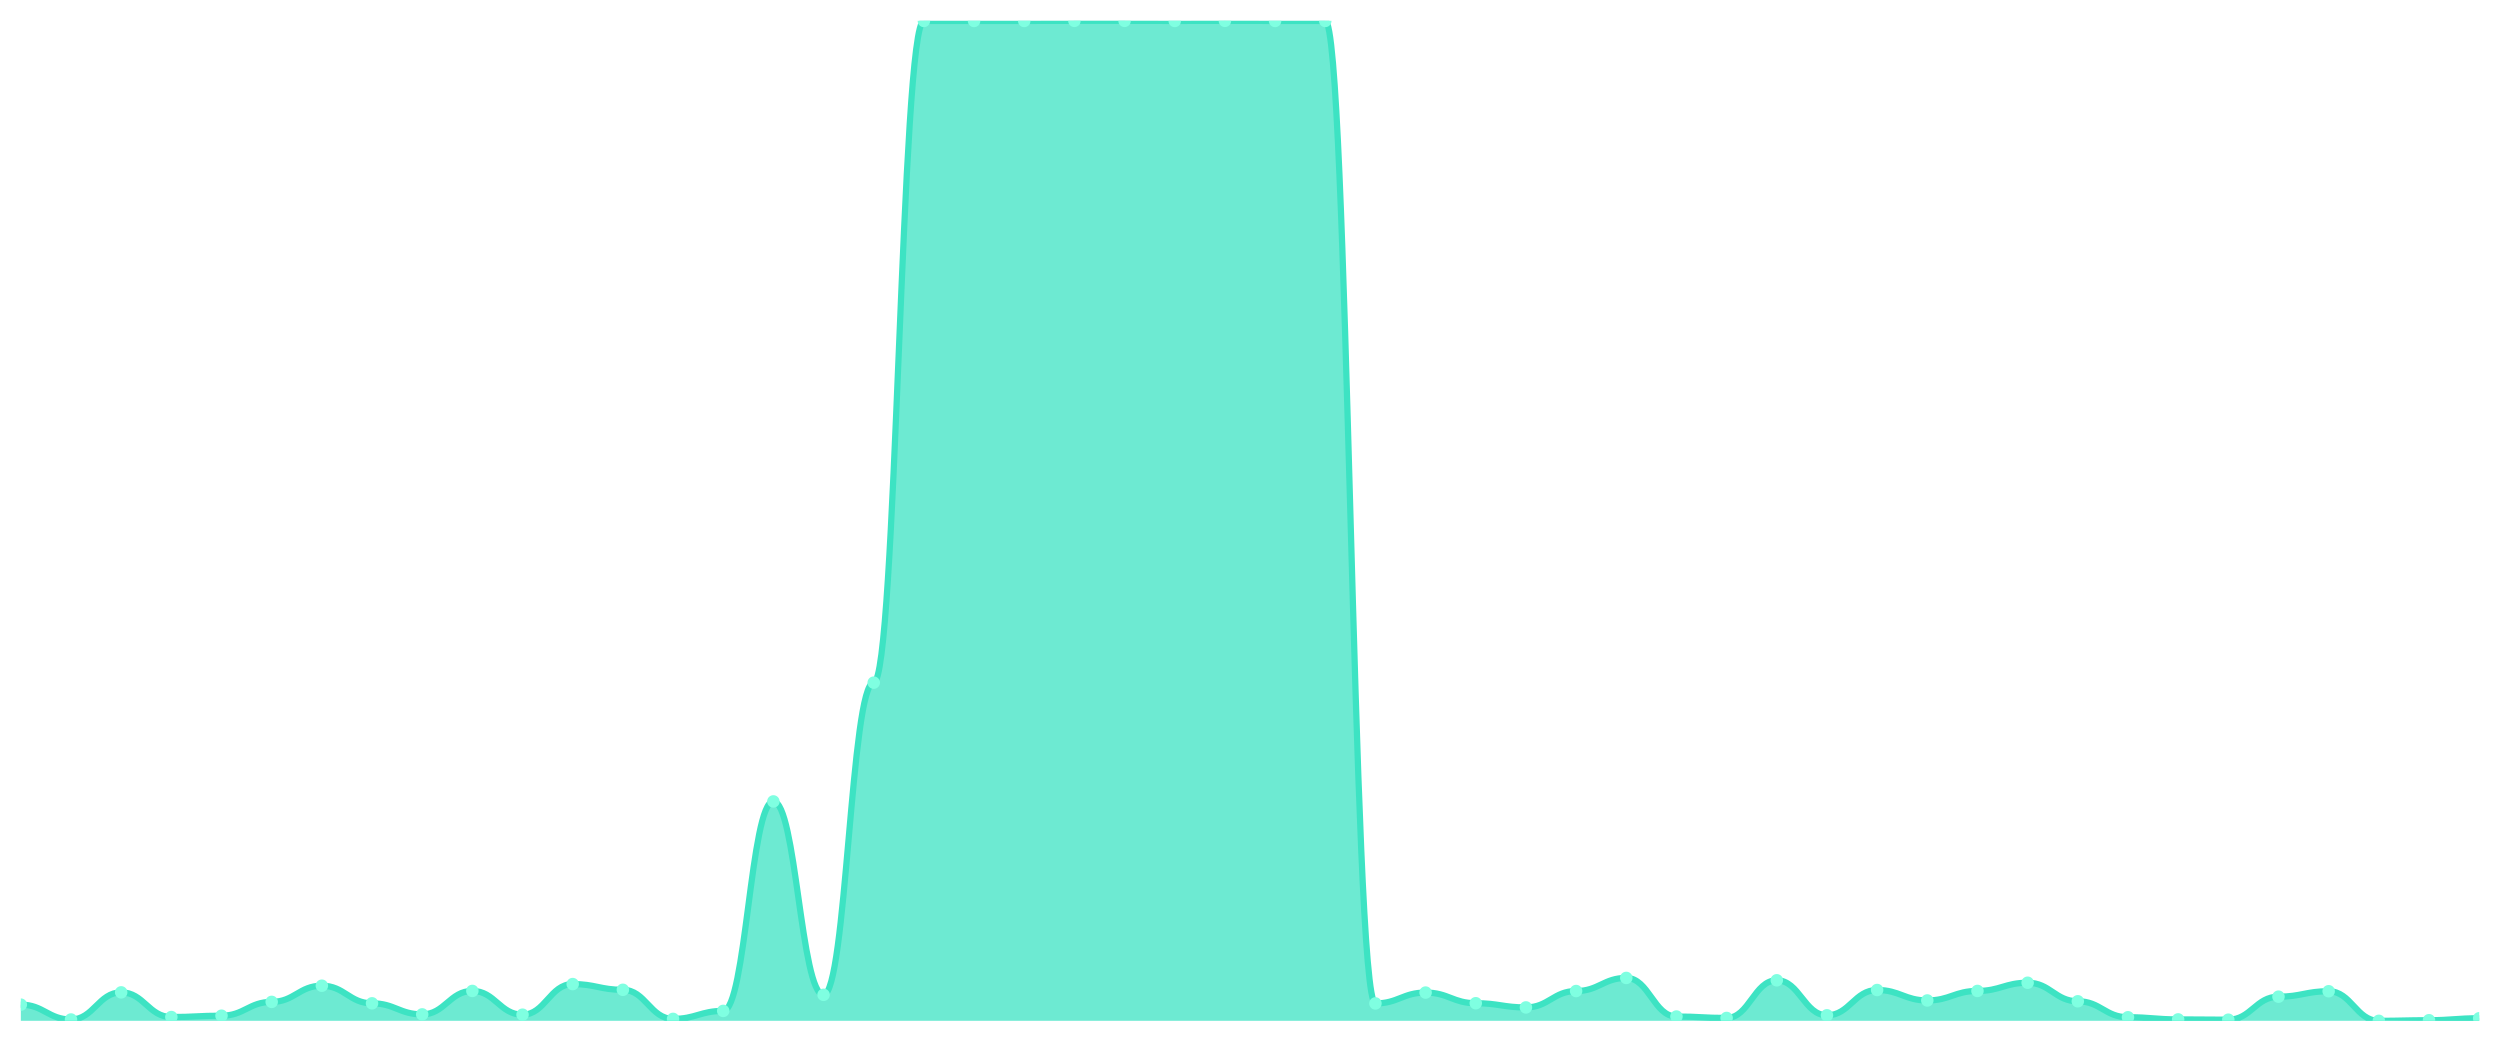
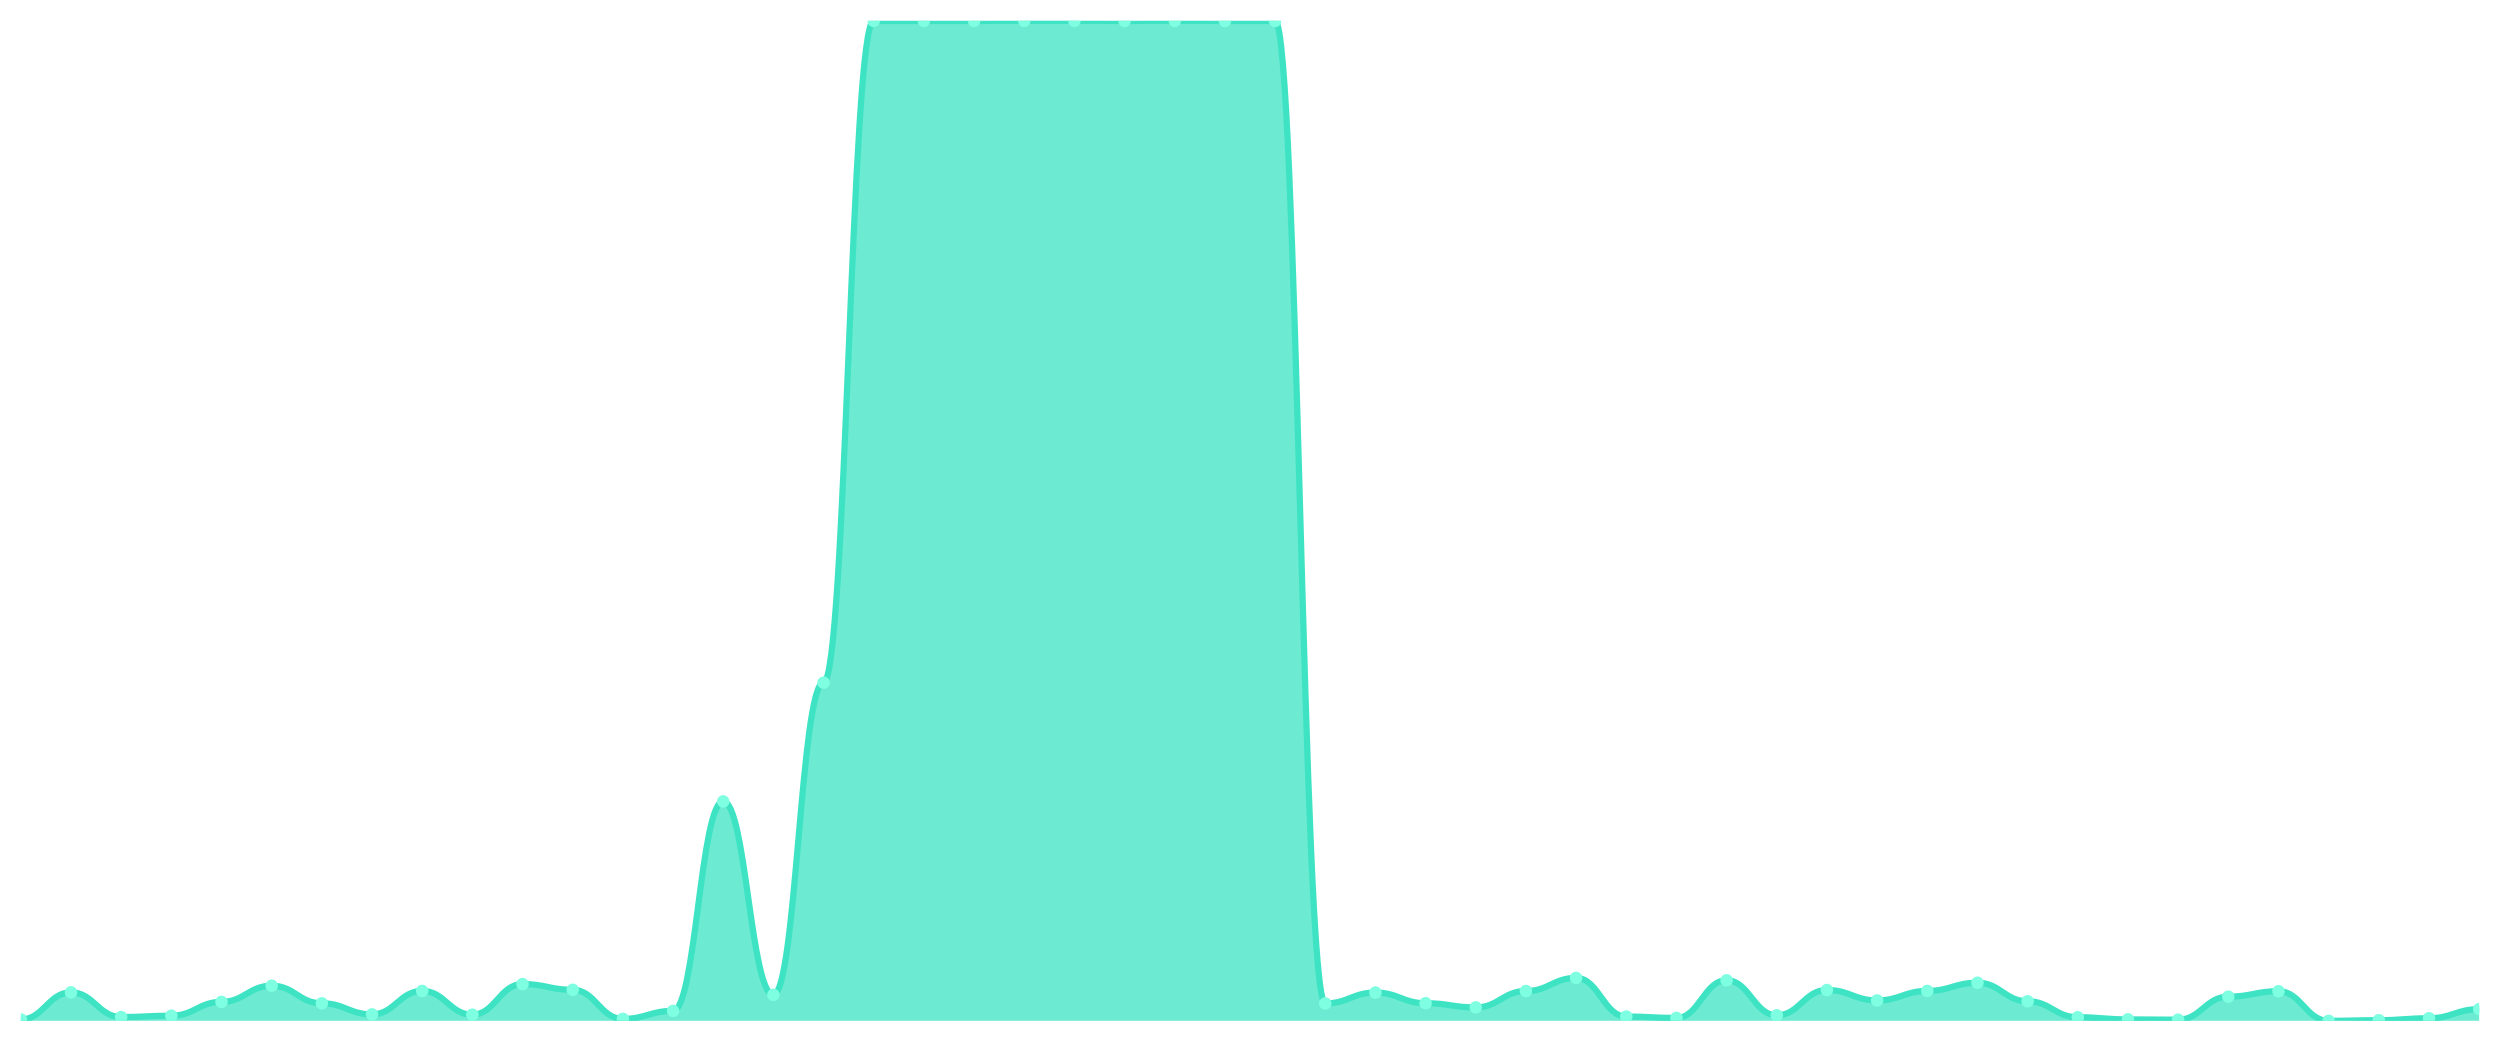
<svg xmlns="http://www.w3.org/2000/svg" viewBox="0 0 1200 500" width="1200" height="500">
  <defs>
    <clipPath id="c">
      <rect x="10" y="10" width="1180" height="480" />
    </clipPath>
  </defs>
  <rect width="1200" height="500" fill="none" />
  <g clip-path="url(#c)">
-     <path d="M 10,490 L 10,482.235 C 20.837,482.235 23.245,489.361 34.082,489.361 C 44.918,489.361 47.327,476.338 58.163,476.338 C 69,476.338 71.408,488.182 82.245,488.182 C 93.082,488.182 95.49,487.543 106.327,487.543 C 117.163,487.543 119.571,480.908 130.408,480.908 C 141.245,480.908 143.653,473.143 154.49,473.143 C 165.327,473.143 167.735,481.596 178.571,481.596 C 189.408,481.596 191.816,486.904 202.653,486.904 C 213.49,486.904 215.898,475.65 226.735,475.65 C 237.571,475.65 239.98,487.051 250.816,487.051 C 261.653,487.051 264.061,472.357 274.898,472.357 C 285.735,472.357 288.143,475.109 298.98,475.109 C 309.816,475.109 312.224,489.066 323.061,489.066 C 333.898,489.066 336.306,485.233 347.143,485.233 C 357.98,485.233 360.388,384.682 371.224,384.682 C 382.061,384.682 384.469,477.517 395.306,477.517 C 406.143,477.517 408.551,327.674 419.388,327.674 C 430.224,327.674 432.633,10.049 443.469,10.049 C 454.306,10.049 456.714,10.049 467.551,10.049 C 478.388,10.049 480.796,10.049 491.633,10.049 C 502.469,10.049 504.878,10 515.714,10 C 526.551,10 528.959,10 539.796,10 C 550.633,10 553.041,10.049 563.878,10.049 C 574.714,10.049 577.122,10 587.959,10 C 598.796,10 601.204,10.049 612.041,10.049 C 622.878,10.049 625.286,10.049 636.122,10.049 C 646.959,10.049 649.367,481.645 660.204,481.645 C 671.041,481.645 673.449,476.436 684.286,476.436 C 695.122,476.436 697.531,481.547 708.367,481.547 C 719.204,481.547 721.612,483.562 732.449,483.562 C 743.286,483.562 745.694,475.699 756.531,475.699 C 767.367,475.699 769.776,469.408 780.612,469.408 C 791.449,469.408 793.857,487.936 804.694,487.936 C 815.531,487.936 817.939,488.624 828.776,488.624 C 839.612,488.624 842.02,470.539 852.857,470.539 C 863.694,470.539 866.102,487.346 876.939,487.346 C 887.776,487.346 890.184,475.207 901.02,475.207 C 911.857,475.207 914.265,480.22 925.102,480.22 C 935.939,480.22 938.347,475.65 949.184,475.65 C 960.02,475.65 962.429,471.718 973.265,471.718 C 984.102,471.718 986.51,480.613 997.347,480.613 C 1008.184,480.613 1010.592,488.28 1021.429,488.28 C 1032.265,488.28 1034.673,489.312 1045.51,489.312 C 1056.347,489.312 1058.755,489.459 1069.592,489.459 C 1080.429,489.459 1082.837,478.402 1093.673,478.402 C 1104.51,478.402 1106.918,475.797 1117.755,475.797 C 1128.592,475.797 1131,490 1141.837,490 C 1152.673,490 1155.082,489.705 1165.918,489.705 C 1176.755,489.705 1179.163,488.771 1190,488.771 L 1190,490 Z" fill="rgba(61,227,195,0.75)" />
-     <path d="M 10,482.235 C 20.837,482.235 23.245,489.361 34.082,489.361 C 44.918,489.361 47.327,476.338 58.163,476.338 C 69,476.338 71.408,488.182 82.245,488.182 C 93.082,488.182 95.49,487.543 106.327,487.543 C 117.163,487.543 119.571,480.908 130.408,480.908 C 141.245,480.908 143.653,473.143 154.49,473.143 C 165.327,473.143 167.735,481.596 178.571,481.596 C 189.408,481.596 191.816,486.904 202.653,486.904 C 213.49,486.904 215.898,475.65 226.735,475.65 C 237.571,475.65 239.98,487.051 250.816,487.051 C 261.653,487.051 264.061,472.357 274.898,472.357 C 285.735,472.357 288.143,475.109 298.98,475.109 C 309.816,475.109 312.224,489.066 323.061,489.066 C 333.898,489.066 336.306,485.233 347.143,485.233 C 357.98,485.233 360.388,384.682 371.224,384.682 C 382.061,384.682 384.469,477.517 395.306,477.517 C 406.143,477.517 408.551,327.674 419.388,327.674 C 430.224,327.674 432.633,10.049 443.469,10.049 C 454.306,10.049 456.714,10.049 467.551,10.049 C 478.388,10.049 480.796,10.049 491.633,10.049 C 502.469,10.049 504.878,10 515.714,10 C 526.551,10 528.959,10 539.796,10 C 550.633,10 553.041,10.049 563.878,10.049 C 574.714,10.049 577.122,10 587.959,10 C 598.796,10 601.204,10.049 612.041,10.049 C 622.878,10.049 625.286,10.049 636.122,10.049 C 646.959,10.049 649.367,481.645 660.204,481.645 C 671.041,481.645 673.449,476.436 684.286,476.436 C 695.122,476.436 697.531,481.547 708.367,481.547 C 719.204,481.547 721.612,483.562 732.449,483.562 C 743.286,483.562 745.694,475.699 756.531,475.699 C 767.367,475.699 769.776,469.408 780.612,469.408 C 791.449,469.408 793.857,487.936 804.694,487.936 C 815.531,487.936 817.939,488.624 828.776,488.624 C 839.612,488.624 842.02,470.539 852.857,470.539 C 863.694,470.539 866.102,487.346 876.939,487.346 C 887.776,487.346 890.184,475.207 901.02,475.207 C 911.857,475.207 914.265,480.22 925.102,480.22 C 935.939,480.22 938.347,475.65 949.184,475.65 C 960.02,475.65 962.429,471.718 973.265,471.718 C 984.102,471.718 986.51,480.613 997.347,480.613 C 1008.184,480.613 1010.592,488.28 1021.429,488.28 C 1032.265,488.28 1034.673,489.312 1045.51,489.312 C 1056.347,489.312 1058.755,489.459 1069.592,489.459 C 1080.429,489.459 1082.837,478.402 1093.673,478.402 C 1104.51,478.402 1106.918,475.797 1117.755,475.797 C 1128.592,475.797 1131,490 1141.837,490 C 1152.673,490 1155.082,489.705 1165.918,489.705 C 1176.755,489.705 1179.163,488.771 1190,488.771" fill="none" stroke="#3de3c3" stroke-width="3" stroke-linecap="round" stroke-linejoin="round" />
-     <circle cx="10" cy="482.235" r="3" fill="#7fffe1" />
-     <circle cx="34.082" cy="489.361" r="3" fill="#7fffe1" />
-     <circle cx="58.163" cy="476.338" r="3" fill="#7fffe1" />
-     <circle cx="82.245" cy="488.182" r="3" fill="#7fffe1" />
-     <circle cx="106.327" cy="487.543" r="3" fill="#7fffe1" />
-     <circle cx="130.408" cy="480.908" r="3" fill="#7fffe1" />
-     <circle cx="154.49" cy="473.143" r="3" fill="#7fffe1" />
-     <circle cx="178.571" cy="481.596" r="3" fill="#7fffe1" />
-     <circle cx="202.653" cy="486.904" r="3" fill="#7fffe1" />
-     <circle cx="226.735" cy="475.65" r="3" fill="#7fffe1" />
-     <circle cx="250.816" cy="487.051" r="3" fill="#7fffe1" />
-     <circle cx="274.898" cy="472.357" r="3" fill="#7fffe1" />
-     <circle cx="298.98" cy="475.109" r="3" fill="#7fffe1" />
-     <circle cx="323.061" cy="489.066" r="3" fill="#7fffe1" />
-     <circle cx="347.143" cy="485.233" r="3" fill="#7fffe1" />
-     <circle cx="371.224" cy="384.682" r="3" fill="#7fffe1" />
-     <circle cx="395.306" cy="477.517" r="3" fill="#7fffe1" />
-     <circle cx="419.388" cy="327.674" r="3" fill="#7fffe1" />
+     <path d="M 10,490 L 10,489.361 C 20.837,489.361 23.245,476.338 34.082,476.338 C 44.918,476.338 47.327,488.182 58.163,488.182 C 69,488.182 71.408,487.543 82.245,487.543 C 93.082,487.543 95.49,480.908 106.327,480.908 C 117.163,480.908 119.571,473.143 130.408,473.143 C 141.245,473.143 143.653,481.596 154.49,481.596 C 165.327,481.596 167.735,486.904 178.571,486.904 C 189.408,486.904 191.816,475.65 202.653,475.65 C 213.49,475.65 215.898,487.051 226.735,487.051 C 237.571,487.051 239.98,472.357 250.816,472.357 C 261.653,472.357 264.061,475.109 274.898,475.109 C 285.735,475.109 288.143,489.066 298.98,489.066 C 309.816,489.066 312.224,485.233 323.061,485.233 C 333.898,485.233 336.306,384.682 347.143,384.682 C 357.98,384.682 360.388,477.517 371.224,477.517 C 382.061,477.517 384.469,327.674 395.306,327.674 C 406.143,327.674 408.551,10.049 419.388,10.049 C 430.224,10.049 432.633,10.049 443.469,10.049 C 454.306,10.049 456.714,10.049 467.551,10.049 C 478.388,10.049 480.796,10 491.633,10 C 502.469,10 504.878,10 515.714,10 C 526.551,10 528.959,10.049 539.796,10.049 C 550.633,10.049 553.041,10 563.878,10 C 574.714,10 577.122,10.049 587.959,10.049 C 598.796,10.049 601.204,10.049 612.041,10.049 C 622.878,10.049 625.286,481.645 636.122,481.645 C 646.959,481.645 649.367,476.436 660.204,476.436 C 671.041,476.436 673.449,481.547 684.286,481.547 C 695.122,481.547 697.531,483.562 708.367,483.562 C 719.204,483.562 721.612,475.699 732.449,475.699 C 743.286,475.699 745.694,469.408 756.531,469.408 C 767.367,469.408 769.776,487.936 780.612,487.936 C 791.449,487.936 793.857,488.624 804.694,488.624 C 815.531,488.624 817.939,470.539 828.776,470.539 C 839.612,470.539 842.02,487.346 852.857,487.346 C 863.694,487.346 866.102,475.207 876.939,475.207 C 887.776,475.207 890.184,480.22 901.02,480.22 C 911.857,480.22 914.265,475.65 925.102,475.65 C 935.939,475.65 938.347,471.718 949.184,471.718 C 960.02,471.718 962.429,480.613 973.265,480.613 C 984.102,480.613 986.51,488.28 997.347,488.28 C 1008.184,488.28 1010.592,489.312 1021.429,489.312 C 1032.265,489.312 1034.673,489.459 1045.51,489.459 C 1056.347,489.459 1058.755,478.402 1069.592,478.402 C 1080.429,478.402 1082.837,475.797 1093.673,475.797 C 1104.51,475.797 1106.918,490 1117.755,490 C 1128.592,490 1131,489.705 1141.837,489.705 C 1152.673,489.705 1155.082,488.771 1165.918,488.771 C 1176.755,488.771 1179.163,484.397 1190,484.397 L 1190,490 Z" fill="rgba(61,227,195,0.75)" />
+     <path d="M 10,489.361 C 20.837,489.361 23.245,476.338 34.082,476.338 C 44.918,476.338 47.327,488.182 58.163,488.182 C 69,488.182 71.408,487.543 82.245,487.543 C 93.082,487.543 95.49,480.908 106.327,480.908 C 117.163,480.908 119.571,473.143 130.408,473.143 C 141.245,473.143 143.653,481.596 154.49,481.596 C 165.327,481.596 167.735,486.904 178.571,486.904 C 189.408,486.904 191.816,475.65 202.653,475.65 C 213.49,475.65 215.898,487.051 226.735,487.051 C 237.571,487.051 239.98,472.357 250.816,472.357 C 261.653,472.357 264.061,475.109 274.898,475.109 C 285.735,475.109 288.143,489.066 298.98,489.066 C 309.816,489.066 312.224,485.233 323.061,485.233 C 333.898,485.233 336.306,384.682 347.143,384.682 C 357.98,384.682 360.388,477.517 371.224,477.517 C 382.061,477.517 384.469,327.674 395.306,327.674 C 406.143,327.674 408.551,10.049 419.388,10.049 C 430.224,10.049 432.633,10.049 443.469,10.049 C 454.306,10.049 456.714,10.049 467.551,10.049 C 478.388,10.049 480.796,10 491.633,10 C 502.469,10 504.878,10 515.714,10 C 526.551,10 528.959,10.049 539.796,10.049 C 550.633,10.049 553.041,10 563.878,10 C 574.714,10 577.122,10.049 587.959,10.049 C 598.796,10.049 601.204,10.049 612.041,10.049 C 622.878,10.049 625.286,481.645 636.122,481.645 C 646.959,481.645 649.367,476.436 660.204,476.436 C 671.041,476.436 673.449,481.547 684.286,481.547 C 695.122,481.547 697.531,483.562 708.367,483.562 C 719.204,483.562 721.612,475.699 732.449,475.699 C 743.286,475.699 745.694,469.408 756.531,469.408 C 767.367,469.408 769.776,487.936 780.612,487.936 C 791.449,487.936 793.857,488.624 804.694,488.624 C 815.531,488.624 817.939,470.539 828.776,470.539 C 839.612,470.539 842.02,487.346 852.857,487.346 C 863.694,487.346 866.102,475.207 876.939,475.207 C 887.776,475.207 890.184,480.22 901.02,480.22 C 911.857,480.22 914.265,475.65 925.102,475.65 C 935.939,475.65 938.347,471.718 949.184,471.718 C 960.02,471.718 962.429,480.613 973.265,480.613 C 984.102,480.613 986.51,488.28 997.347,488.28 C 1008.184,488.28 1010.592,489.312 1021.429,489.312 C 1032.265,489.312 1034.673,489.459 1045.51,489.459 C 1056.347,489.459 1058.755,478.402 1069.592,478.402 C 1080.429,478.402 1082.837,475.797 1093.673,475.797 C 1104.51,475.797 1106.918,490 1117.755,490 C 1128.592,490 1131,489.705 1141.837,489.705 C 1152.673,489.705 1155.082,488.771 1165.918,488.771 C 1176.755,488.771 1179.163,484.397 1190,484.397" fill="none" stroke="#3de3c3" stroke-width="3" stroke-linecap="round" stroke-linejoin="round" />
+     <circle cx="10" cy="489.361" r="3" fill="#7fffe1" />
+     <circle cx="34.082" cy="476.338" r="3" fill="#7fffe1" />
+     <circle cx="58.163" cy="488.182" r="3" fill="#7fffe1" />
+     <circle cx="82.245" cy="487.543" r="3" fill="#7fffe1" />
+     <circle cx="106.327" cy="480.908" r="3" fill="#7fffe1" />
+     <circle cx="130.408" cy="473.143" r="3" fill="#7fffe1" />
+     <circle cx="154.49" cy="481.596" r="3" fill="#7fffe1" />
+     <circle cx="178.571" cy="486.904" r="3" fill="#7fffe1" />
+     <circle cx="202.653" cy="475.65" r="3" fill="#7fffe1" />
+     <circle cx="226.735" cy="487.051" r="3" fill="#7fffe1" />
+     <circle cx="250.816" cy="472.357" r="3" fill="#7fffe1" />
+     <circle cx="274.898" cy="475.109" r="3" fill="#7fffe1" />
+     <circle cx="298.98" cy="489.066" r="3" fill="#7fffe1" />
+     <circle cx="323.061" cy="485.233" r="3" fill="#7fffe1" />
+     <circle cx="347.143" cy="384.682" r="3" fill="#7fffe1" />
+     <circle cx="371.224" cy="477.517" r="3" fill="#7fffe1" />
+     <circle cx="395.306" cy="327.674" r="3" fill="#7fffe1" />
+     <circle cx="419.388" cy="10.049" r="3" fill="#7fffe1" />
    <circle cx="443.469" cy="10.049" r="3" fill="#7fffe1" />
    <circle cx="467.551" cy="10.049" r="3" fill="#7fffe1" />
-     <circle cx="491.633" cy="10.049" r="3" fill="#7fffe1" />
+     <circle cx="491.633" cy="10" r="3" fill="#7fffe1" />
    <circle cx="515.714" cy="10" r="3" fill="#7fffe1" />
-     <circle cx="539.796" cy="10" r="3" fill="#7fffe1" />
-     <circle cx="563.878" cy="10.049" r="3" fill="#7fffe1" />
-     <circle cx="587.959" cy="10" r="3" fill="#7fffe1" />
+     <circle cx="539.796" cy="10.049" r="3" fill="#7fffe1" />
+     <circle cx="563.878" cy="10" r="3" fill="#7fffe1" />
+     <circle cx="587.959" cy="10.049" r="3" fill="#7fffe1" />
    <circle cx="612.041" cy="10.049" r="3" fill="#7fffe1" />
-     <circle cx="636.122" cy="10.049" r="3" fill="#7fffe1" />
-     <circle cx="660.204" cy="481.645" r="3" fill="#7fffe1" />
-     <circle cx="684.286" cy="476.436" r="3" fill="#7fffe1" />
-     <circle cx="708.367" cy="481.547" r="3" fill="#7fffe1" />
-     <circle cx="732.449" cy="483.562" r="3" fill="#7fffe1" />
-     <circle cx="756.531" cy="475.699" r="3" fill="#7fffe1" />
-     <circle cx="780.612" cy="469.408" r="3" fill="#7fffe1" />
-     <circle cx="804.694" cy="487.936" r="3" fill="#7fffe1" />
-     <circle cx="828.776" cy="488.624" r="3" fill="#7fffe1" />
-     <circle cx="852.857" cy="470.539" r="3" fill="#7fffe1" />
-     <circle cx="876.939" cy="487.346" r="3" fill="#7fffe1" />
-     <circle cx="901.02" cy="475.207" r="3" fill="#7fffe1" />
-     <circle cx="925.102" cy="480.22" r="3" fill="#7fffe1" />
-     <circle cx="949.184" cy="475.65" r="3" fill="#7fffe1" />
-     <circle cx="973.265" cy="471.718" r="3" fill="#7fffe1" />
-     <circle cx="997.347" cy="480.613" r="3" fill="#7fffe1" />
-     <circle cx="1021.429" cy="488.28" r="3" fill="#7fffe1" />
-     <circle cx="1045.51" cy="489.312" r="3" fill="#7fffe1" />
-     <circle cx="1069.592" cy="489.459" r="3" fill="#7fffe1" />
-     <circle cx="1093.673" cy="478.402" r="3" fill="#7fffe1" />
-     <circle cx="1117.755" cy="475.797" r="3" fill="#7fffe1" />
-     <circle cx="1141.837" cy="490" r="3" fill="#7fffe1" />
-     <circle cx="1165.918" cy="489.705" r="3" fill="#7fffe1" />
-     <circle cx="1190" cy="488.771" r="3" fill="#7fffe1" />
+     <circle cx="636.122" cy="481.645" r="3" fill="#7fffe1" />
+     <circle cx="660.204" cy="476.436" r="3" fill="#7fffe1" />
+     <circle cx="684.286" cy="481.547" r="3" fill="#7fffe1" />
+     <circle cx="708.367" cy="483.562" r="3" fill="#7fffe1" />
+     <circle cx="732.449" cy="475.699" r="3" fill="#7fffe1" />
+     <circle cx="756.531" cy="469.408" r="3" fill="#7fffe1" />
+     <circle cx="780.612" cy="487.936" r="3" fill="#7fffe1" />
+     <circle cx="804.694" cy="488.624" r="3" fill="#7fffe1" />
+     <circle cx="828.776" cy="470.539" r="3" fill="#7fffe1" />
+     <circle cx="852.857" cy="487.346" r="3" fill="#7fffe1" />
+     <circle cx="876.939" cy="475.207" r="3" fill="#7fffe1" />
+     <circle cx="901.02" cy="480.22" r="3" fill="#7fffe1" />
+     <circle cx="925.102" cy="475.65" r="3" fill="#7fffe1" />
+     <circle cx="949.184" cy="471.718" r="3" fill="#7fffe1" />
+     <circle cx="973.265" cy="480.613" r="3" fill="#7fffe1" />
+     <circle cx="997.347" cy="488.28" r="3" fill="#7fffe1" />
+     <circle cx="1021.429" cy="489.312" r="3" fill="#7fffe1" />
+     <circle cx="1045.51" cy="489.459" r="3" fill="#7fffe1" />
+     <circle cx="1069.592" cy="478.402" r="3" fill="#7fffe1" />
+     <circle cx="1093.673" cy="475.797" r="3" fill="#7fffe1" />
+     <circle cx="1117.755" cy="490" r="3" fill="#7fffe1" />
+     <circle cx="1141.837" cy="489.705" r="3" fill="#7fffe1" />
+     <circle cx="1165.918" cy="488.771" r="3" fill="#7fffe1" />
+     <circle cx="1190" cy="484.397" r="3" fill="#7fffe1" />
  </g>
</svg>
